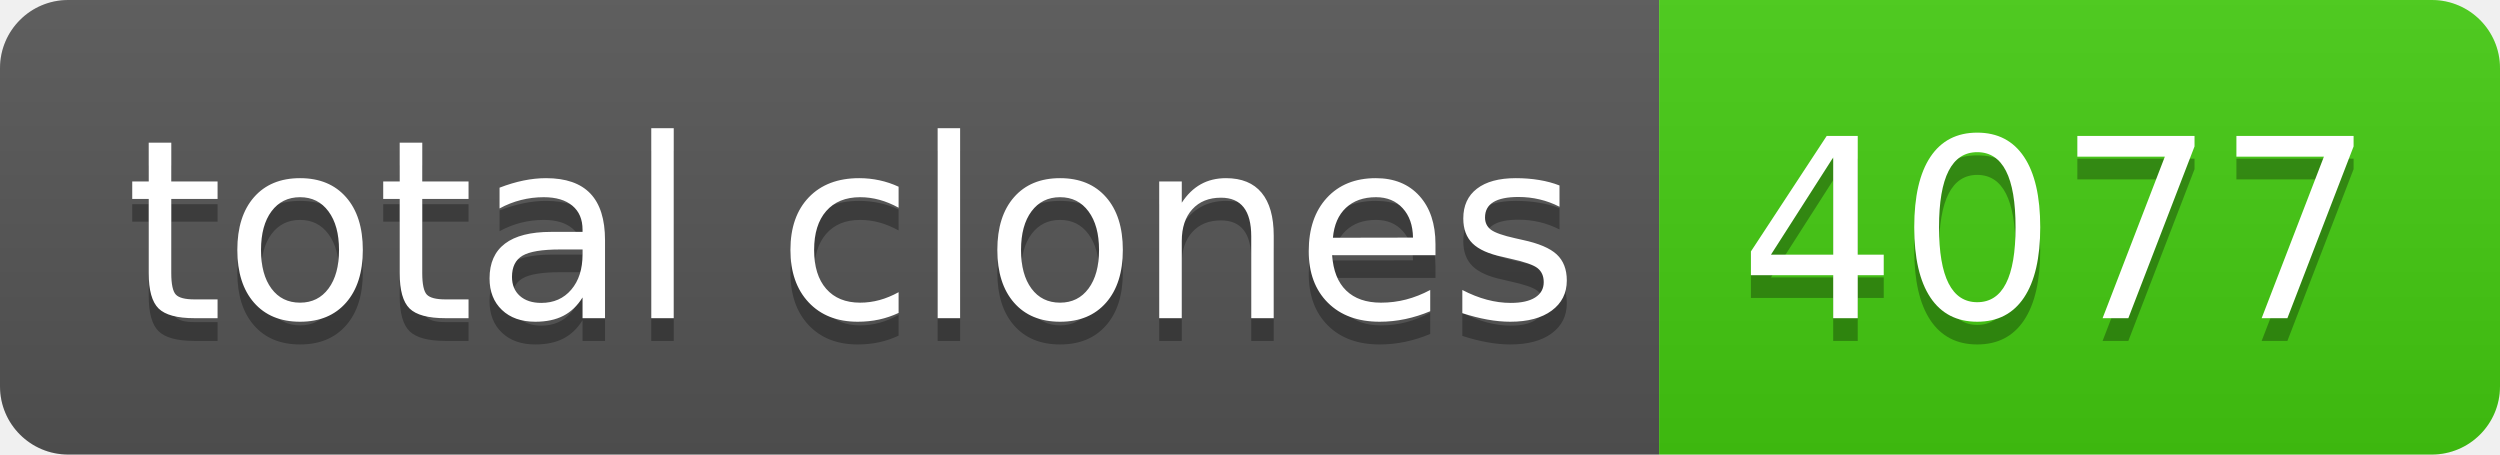
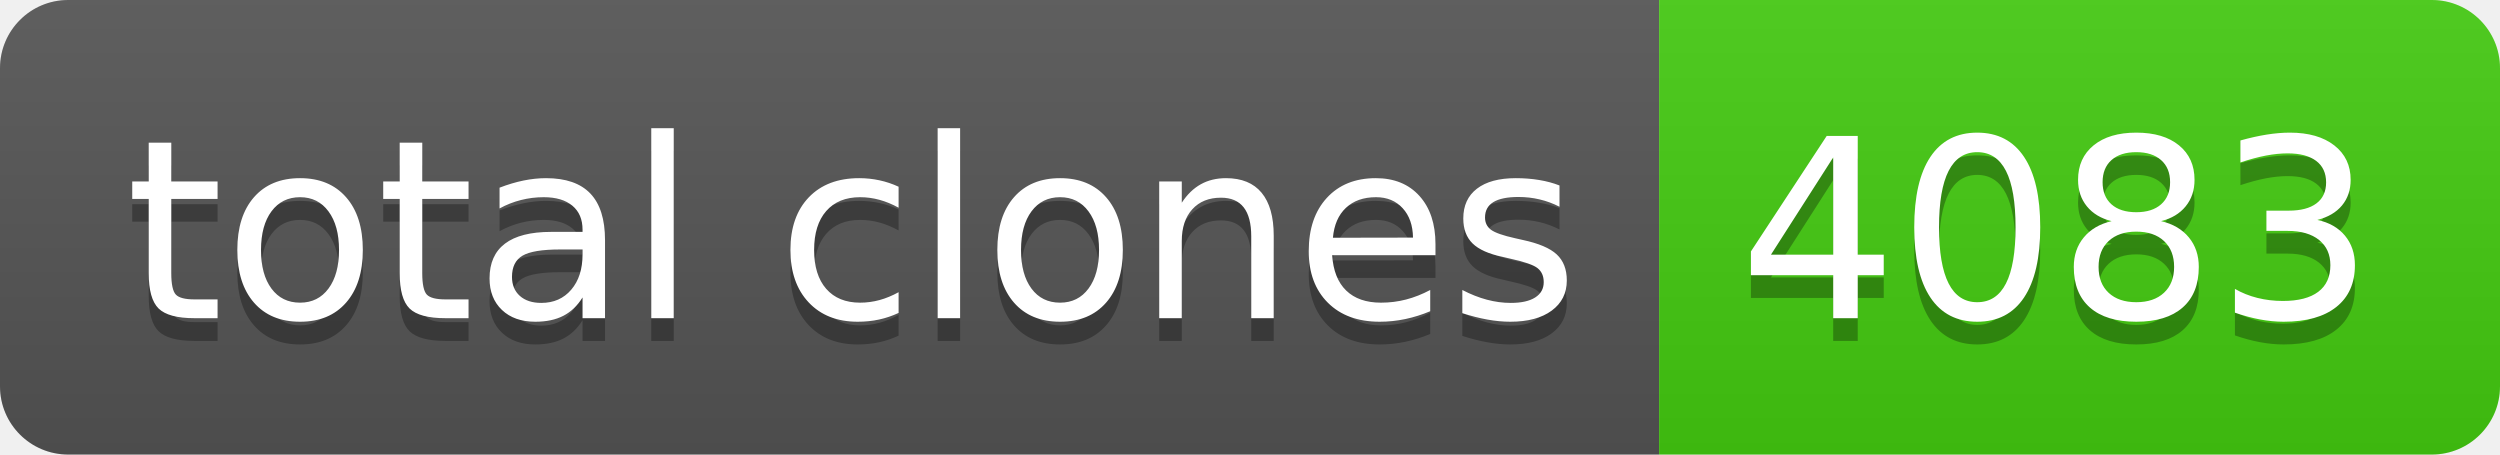
- <svg xmlns="http://www.w3.org/2000/svg" width="110" height="20" role="img" aria-label="total clones: 4077">
+ <svg xmlns="http://www.w3.org/2000/svg" width="110" height="20" role="img" aria-label="total clones: 4083">
  <linearGradient id="s" x2="0" y2="100%">
    <stop offset="0" stop-color="#bbb" stop-opacity=".1" />
    <stop offset="1" stop-opacity=".1" />
  </linearGradient>
  <clipPath id="r">
    <rect width="110" height="20" rx="3" fill="#fff" />
  </clipPath>
  <g clip-path="url(#r)">
    <rect width="73" height="20" fill="#555" />
    <rect x="73" width="37" height="20" fill="#4c1" />
    <rect width="110" height="20" fill="url(#s)" />
  </g>
  <g fill="#fff" text-anchor="middle" font-family="Verdana,Geneva,DejaVu Sans,sans-serif" text-rendering="geometricPrecision" font-size="110">
    <text aria-hidden="true" x="375" y="150" fill="#010101" fill-opacity=".3" transform="scale(.1)" textLength="630">total clones</text>
    <text x="375" y="140" transform="scale(.1)" fill="#fff" textLength="630">total clones</text>
-     <text aria-hidden="true" x="905" y="150" fill="#010101" fill-opacity=".3" transform="scale(.1)" textLength="270">4077</text>
-     <text x="905" y="140" transform="scale(.1)" fill="#fff" textLength="270">4077</text>
+     <text aria-hidden="true" x="905" y="150" fill="#010101" fill-opacity=".3" transform="scale(.1)" textLength="270">4083</text>
+     <text x="905" y="140" transform="scale(.1)" fill="#fff" textLength="270">4083</text>
  </g>
</svg>
